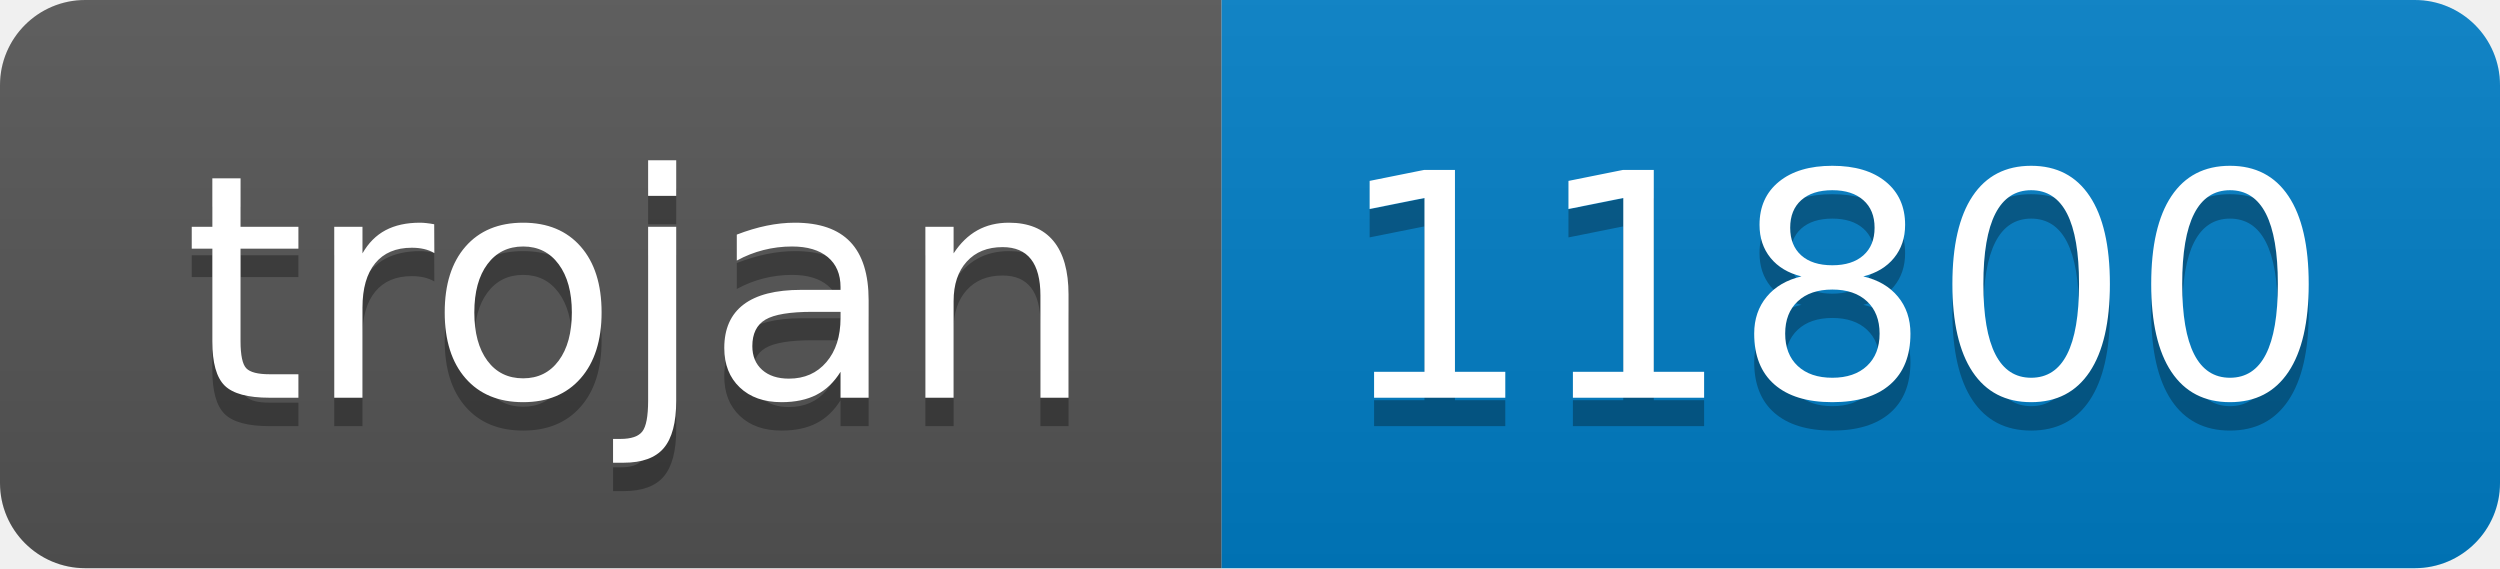
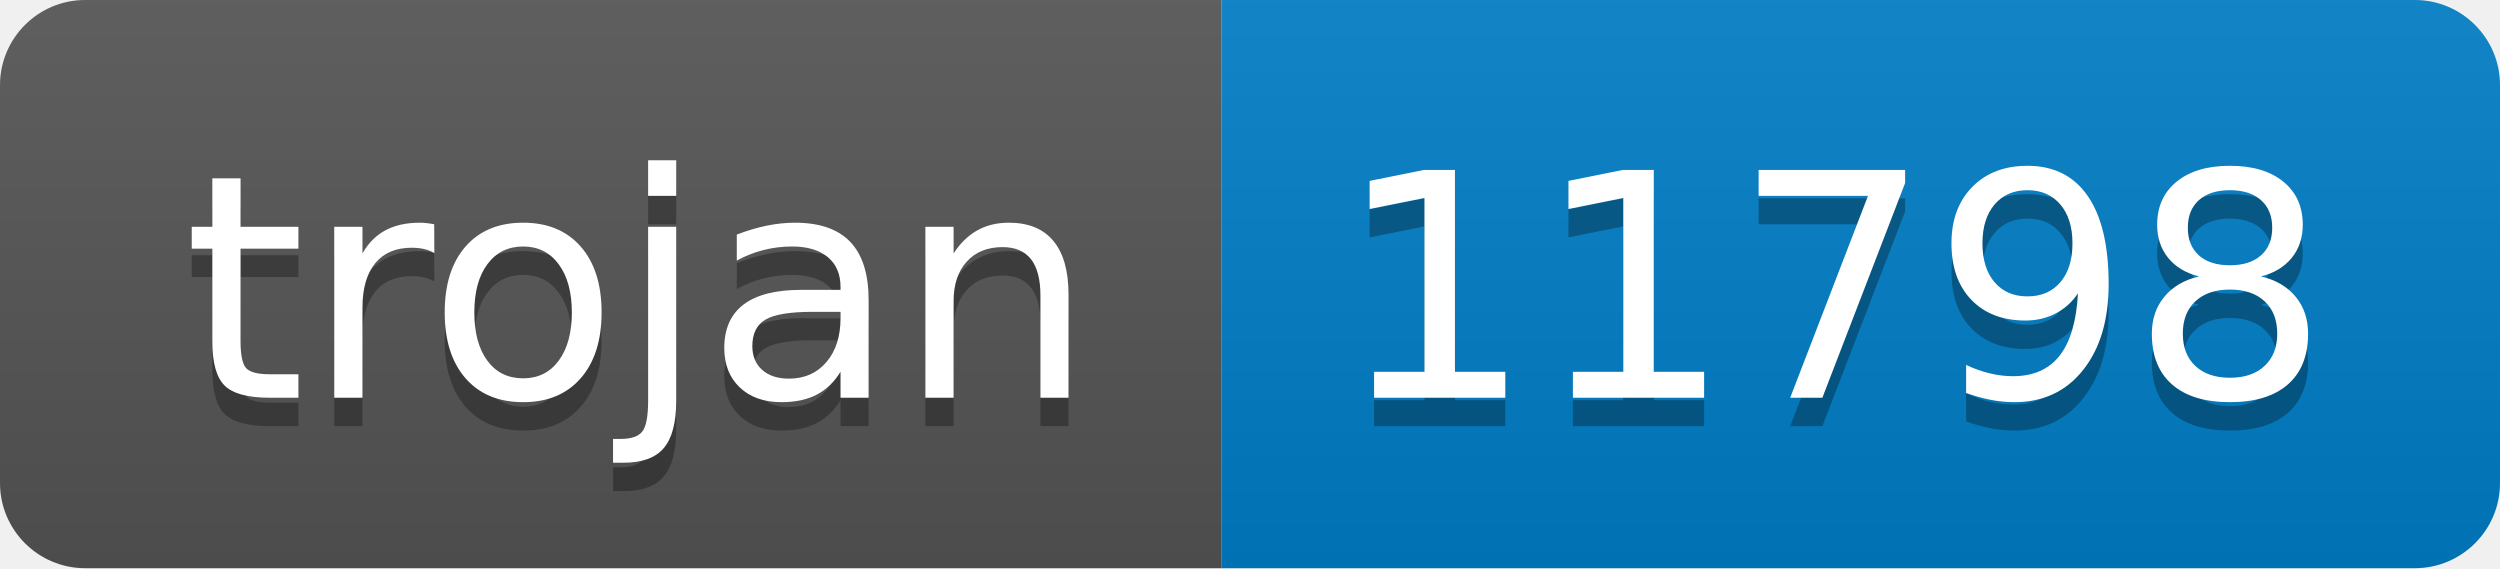
- <svg xmlns="http://www.w3.org/2000/svg" width="88" height="20" role="img" aria-label="trojan: 11800">
+ <svg xmlns="http://www.w3.org/2000/svg" width="88" height="20" role="img" aria-label="trojan: 11798">
  <linearGradient id="s" x2="0" y2="100%">
    <stop offset="0" stop-color="#bbb" stop-opacity=".1" />
    <stop offset="1" stop-opacity=".1" />
  </linearGradient>
  <clipPath id="r">
    <rect width="88" height="20" rx="3" fill="#fff" />
  </clipPath>
  <g clip-path="url(#r)">
    <rect width="43" height="20" fill="#555" />
    <rect x="43" width="45" height="20" fill="#007ec6" />
    <rect width="88" height="20" fill="url(#s)" />
  </g>
  <g fill="#fff" text-anchor="middle" font-family="Verdana,Geneva,DejaVu Sans,sans-serif" text-rendering="geometricPrecision" font-size="110">
    <text aria-hidden="true" x="225" y="150" fill="#010101" fill-opacity=".3" transform="scale(.1)" textLength="330">trojan</text>
    <text x="225" y="140" transform="scale(.1)" fill="#fff" textLength="330">trojan</text>
-     <text aria-hidden="true" x="645" y="150" fill="#010101" fill-opacity=".3" transform="scale(.1)" textLength="350">11800</text>
-     <text x="645" y="140" transform="scale(.1)" fill="#fff" textLength="350">11800</text>
+     <text aria-hidden="true" x="645" y="150" fill="#010101" fill-opacity=".3" transform="scale(.1)" textLength="350">11798</text>
+     <text x="645" y="140" transform="scale(.1)" fill="#fff" textLength="350">11798</text>
  </g>
</svg>
